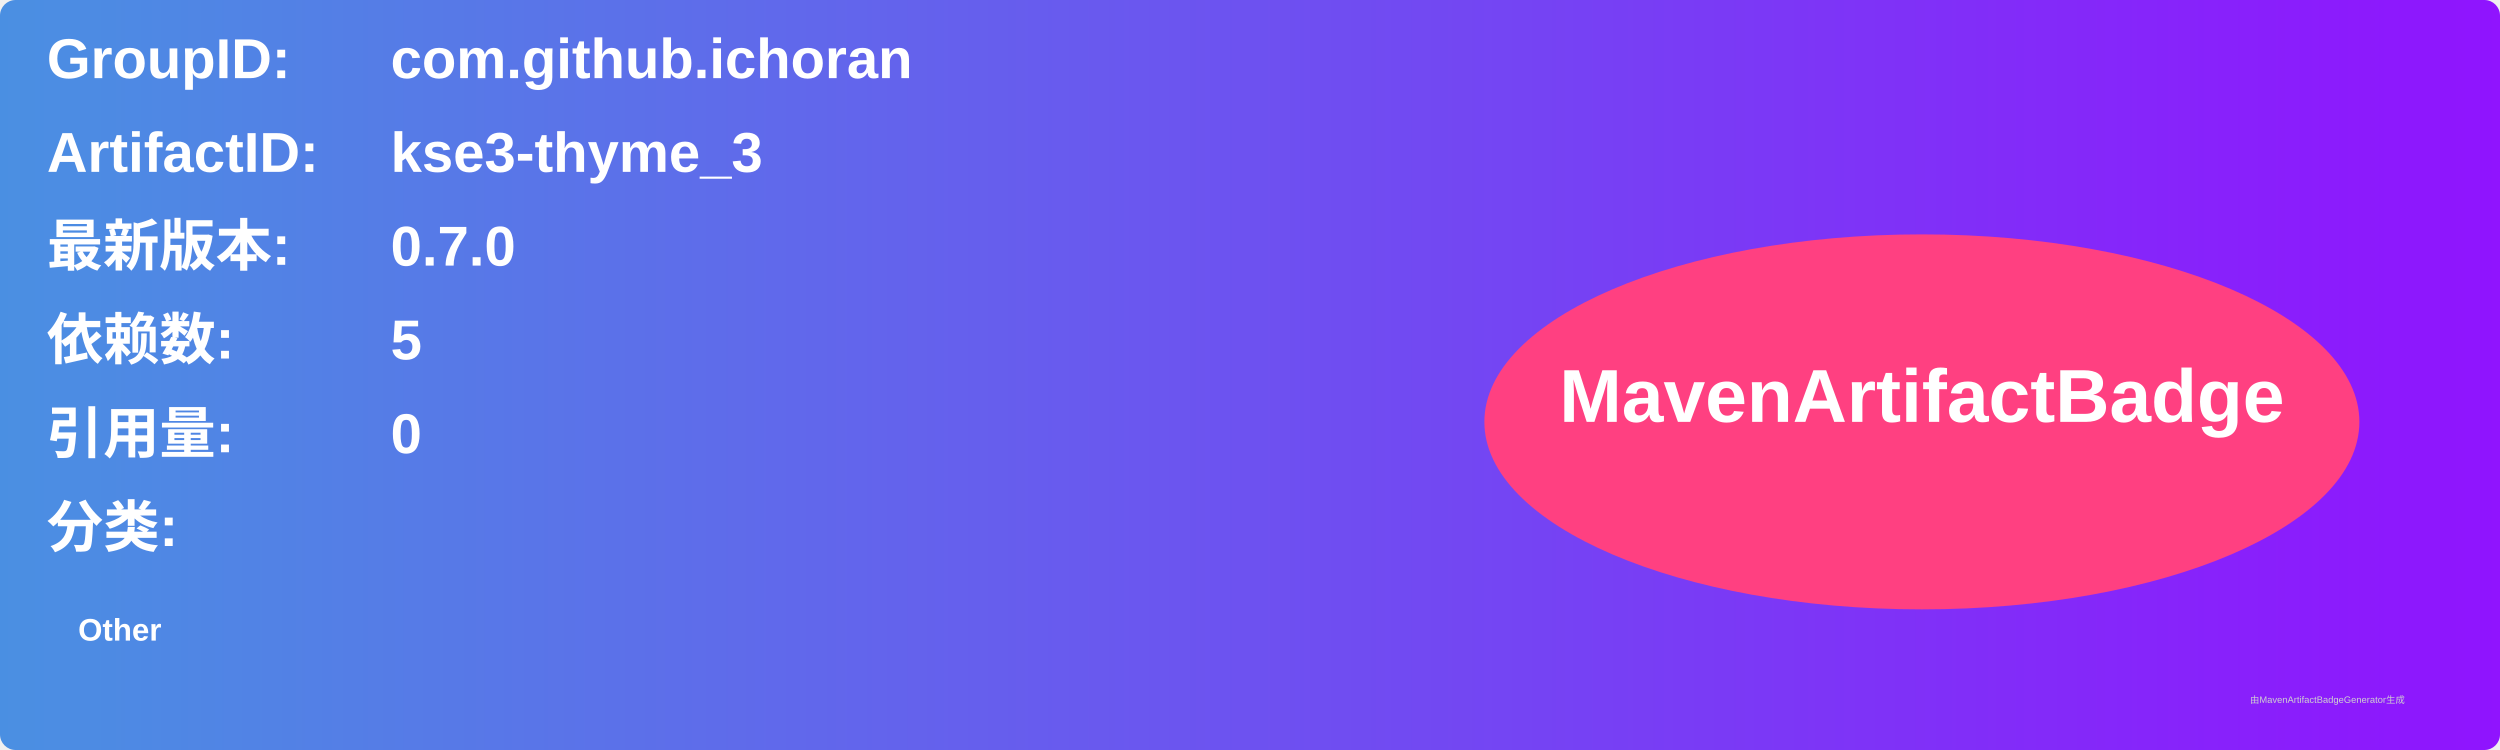
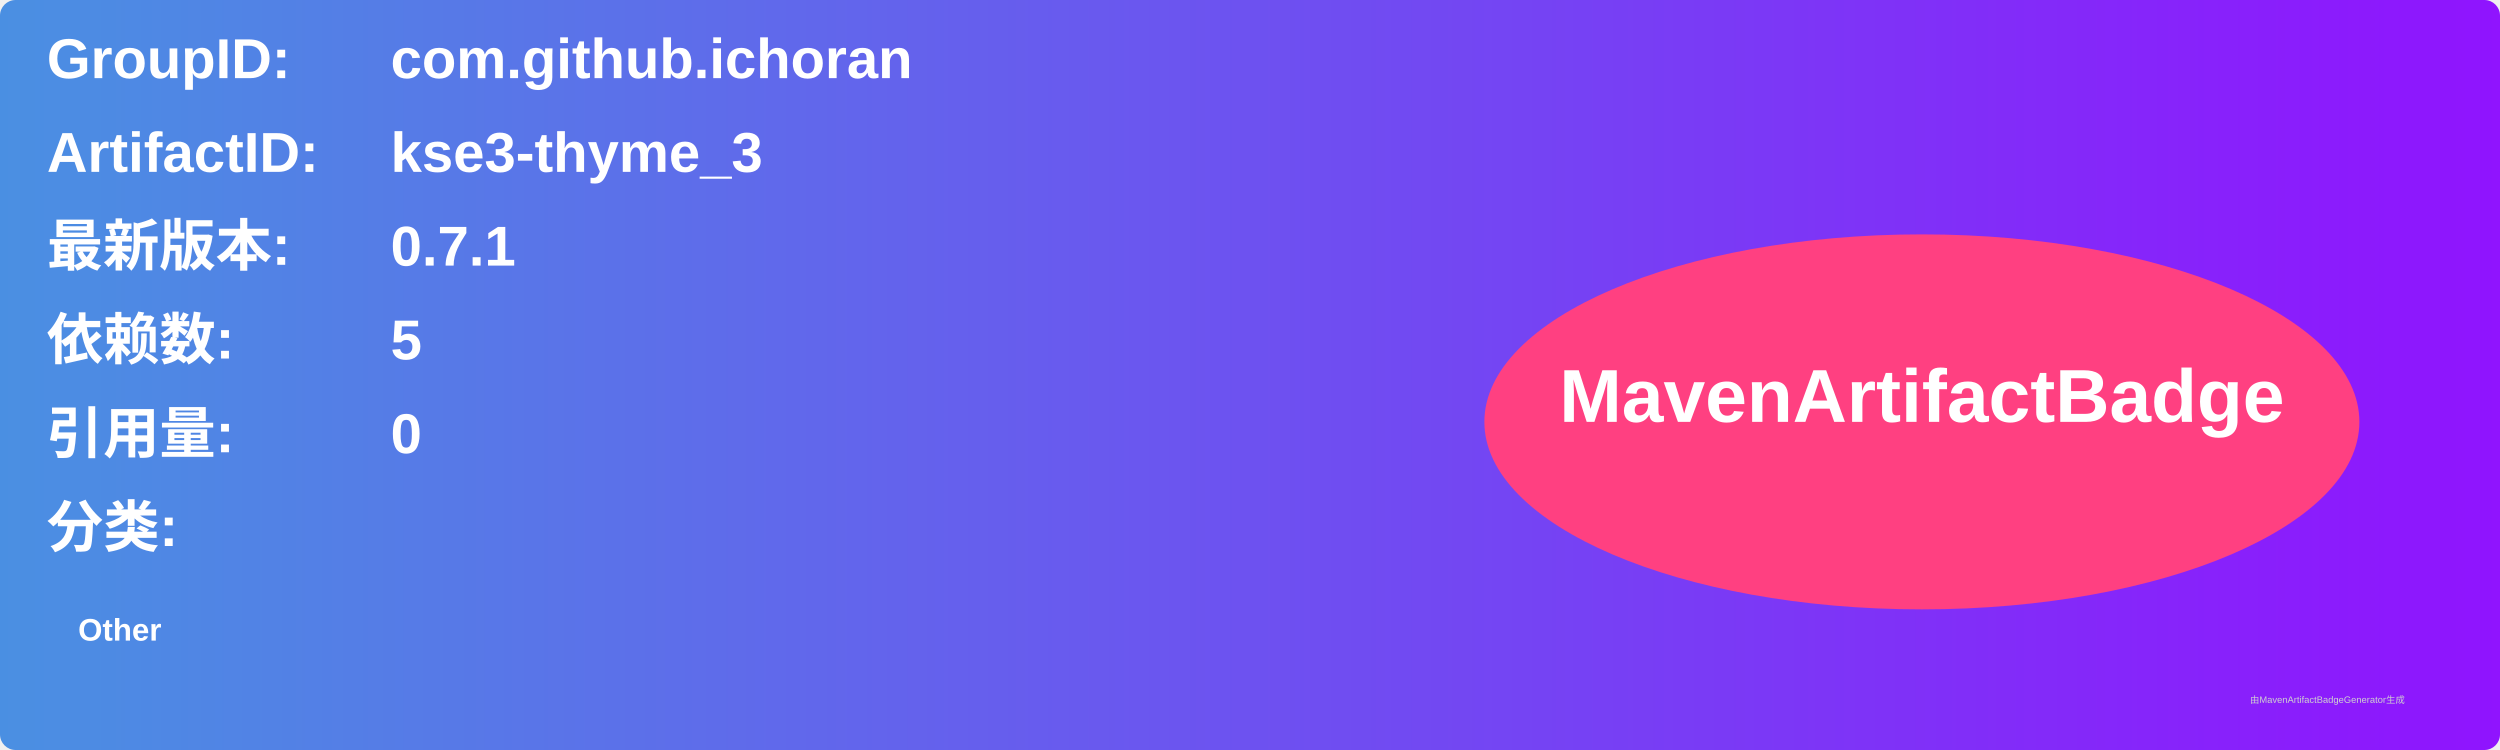
<svg xmlns="http://www.w3.org/2000/svg" width="800" height="240" viewBox="0 0 800 240">
  <linearGradient id="grad" x1="0%" y1="0%" x2="100%" y2="0%">
    <stop offset="0%" stop-color="#4a90e2" />
    <stop offset="100%" stop-color="#9013fe" />
  </linearGradient>
  <rect width="100%" height="100%" rx="5" ry="5" fill="url(#grad)" />
  <g transform="translate(15, 15)">
    <text x="0" y="10" font-family="Arial" font-size="18" fill="white" font-weight="bold" width="260">GroupID:</text>
    <text x="110" y="10" font-family="Arial" font-size="18" fill="white" font-weight="bold" width="460">com.github.ichoran</text>
    <text x="0" y="40" font-family="Arial" font-size="18" fill="white" font-weight="bold" width="260">ArtifactID:</text>
    <text x="110" y="40" font-family="Arial" font-size="18" fill="white" font-weight="bold" width="460">kse3-thyme_3</text>
    <text x="0" y="70" font-family="Arial" font-size="18" fill="white" font-weight="bold">最新版本:</text>
    <text x="110" y="70" font-family="Arial" font-size="18" fill="white" font-weight="bold">
-       <tspan font-weight="bold">0.7.0</tspan>
+       <tspan font-weight="bold">0.7.1</tspan>
    </text>
    <text x="0" y="100" font-family="Arial" font-size="18" fill="white" font-weight="bold">依赖数: </text>
    <text x="110" y="100" font-family="Arial" font-size="18" fill="white">
      <tspan font-weight="bold">5</tspan>
    </text>
    <text x="0" y="130" font-family="Arial" font-size="18" fill="white" font-weight="bold">引用量: </text>
    <text x="110" y="130" font-family="Arial" font-size="18" fill="white">
      <tspan font-weight="bold">0</tspan>
    </text>
    <text x="0" y="160" font-family="Arial" font-size="18" fill="white" font-weight="bold">分类:</text>
    <text x="10" y="190" font-family="Arial" font-size="10" fill="white">
      <tspan font-weight="bold">Other</tspan>
    </text>
    <ellipse cx="600" cy="120" rx="140" ry="60" fill="#ff4081" />
    <text x="600" y="120" text-anchor="middle" font-family="Arial" font-size="24" fill="white" font-weight="bold">MavenArtifactBadge</text>
  </g>
  <text x="720" y="225" font-family="Arial" font-size="3" fill="#d0d0d0">由MavenArtifactBadgeGenerator生成</text>
</svg>
